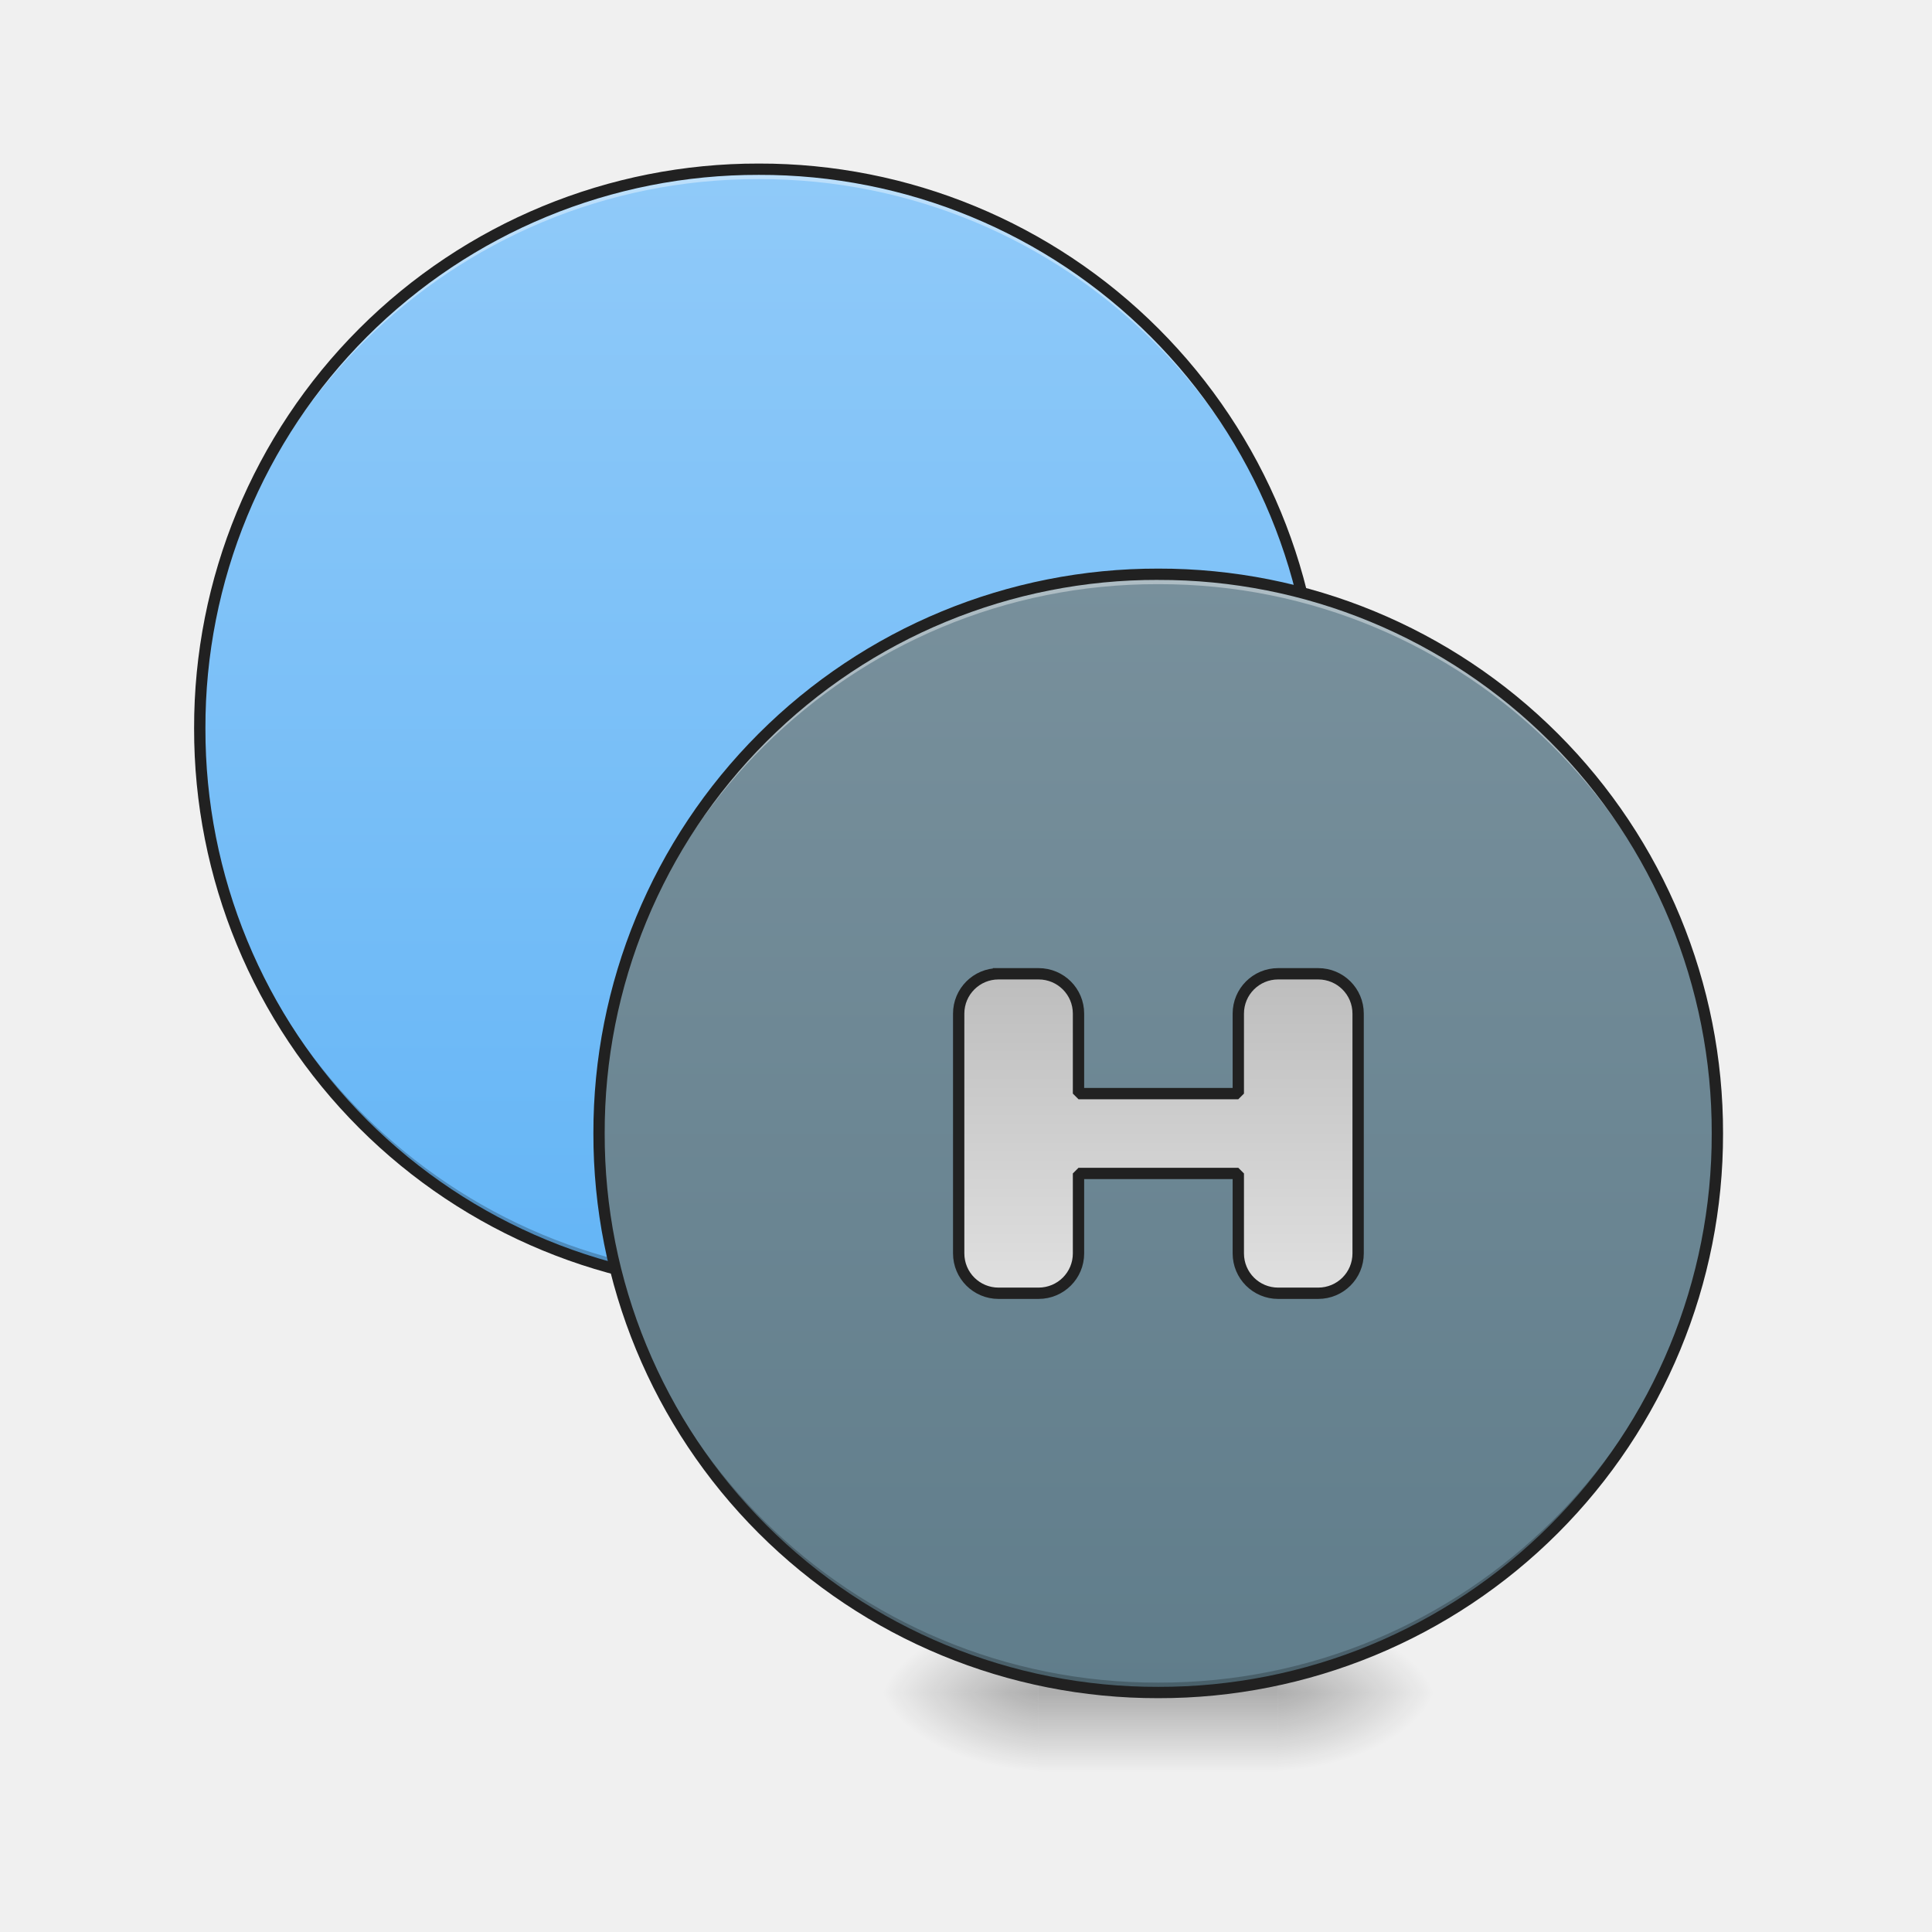
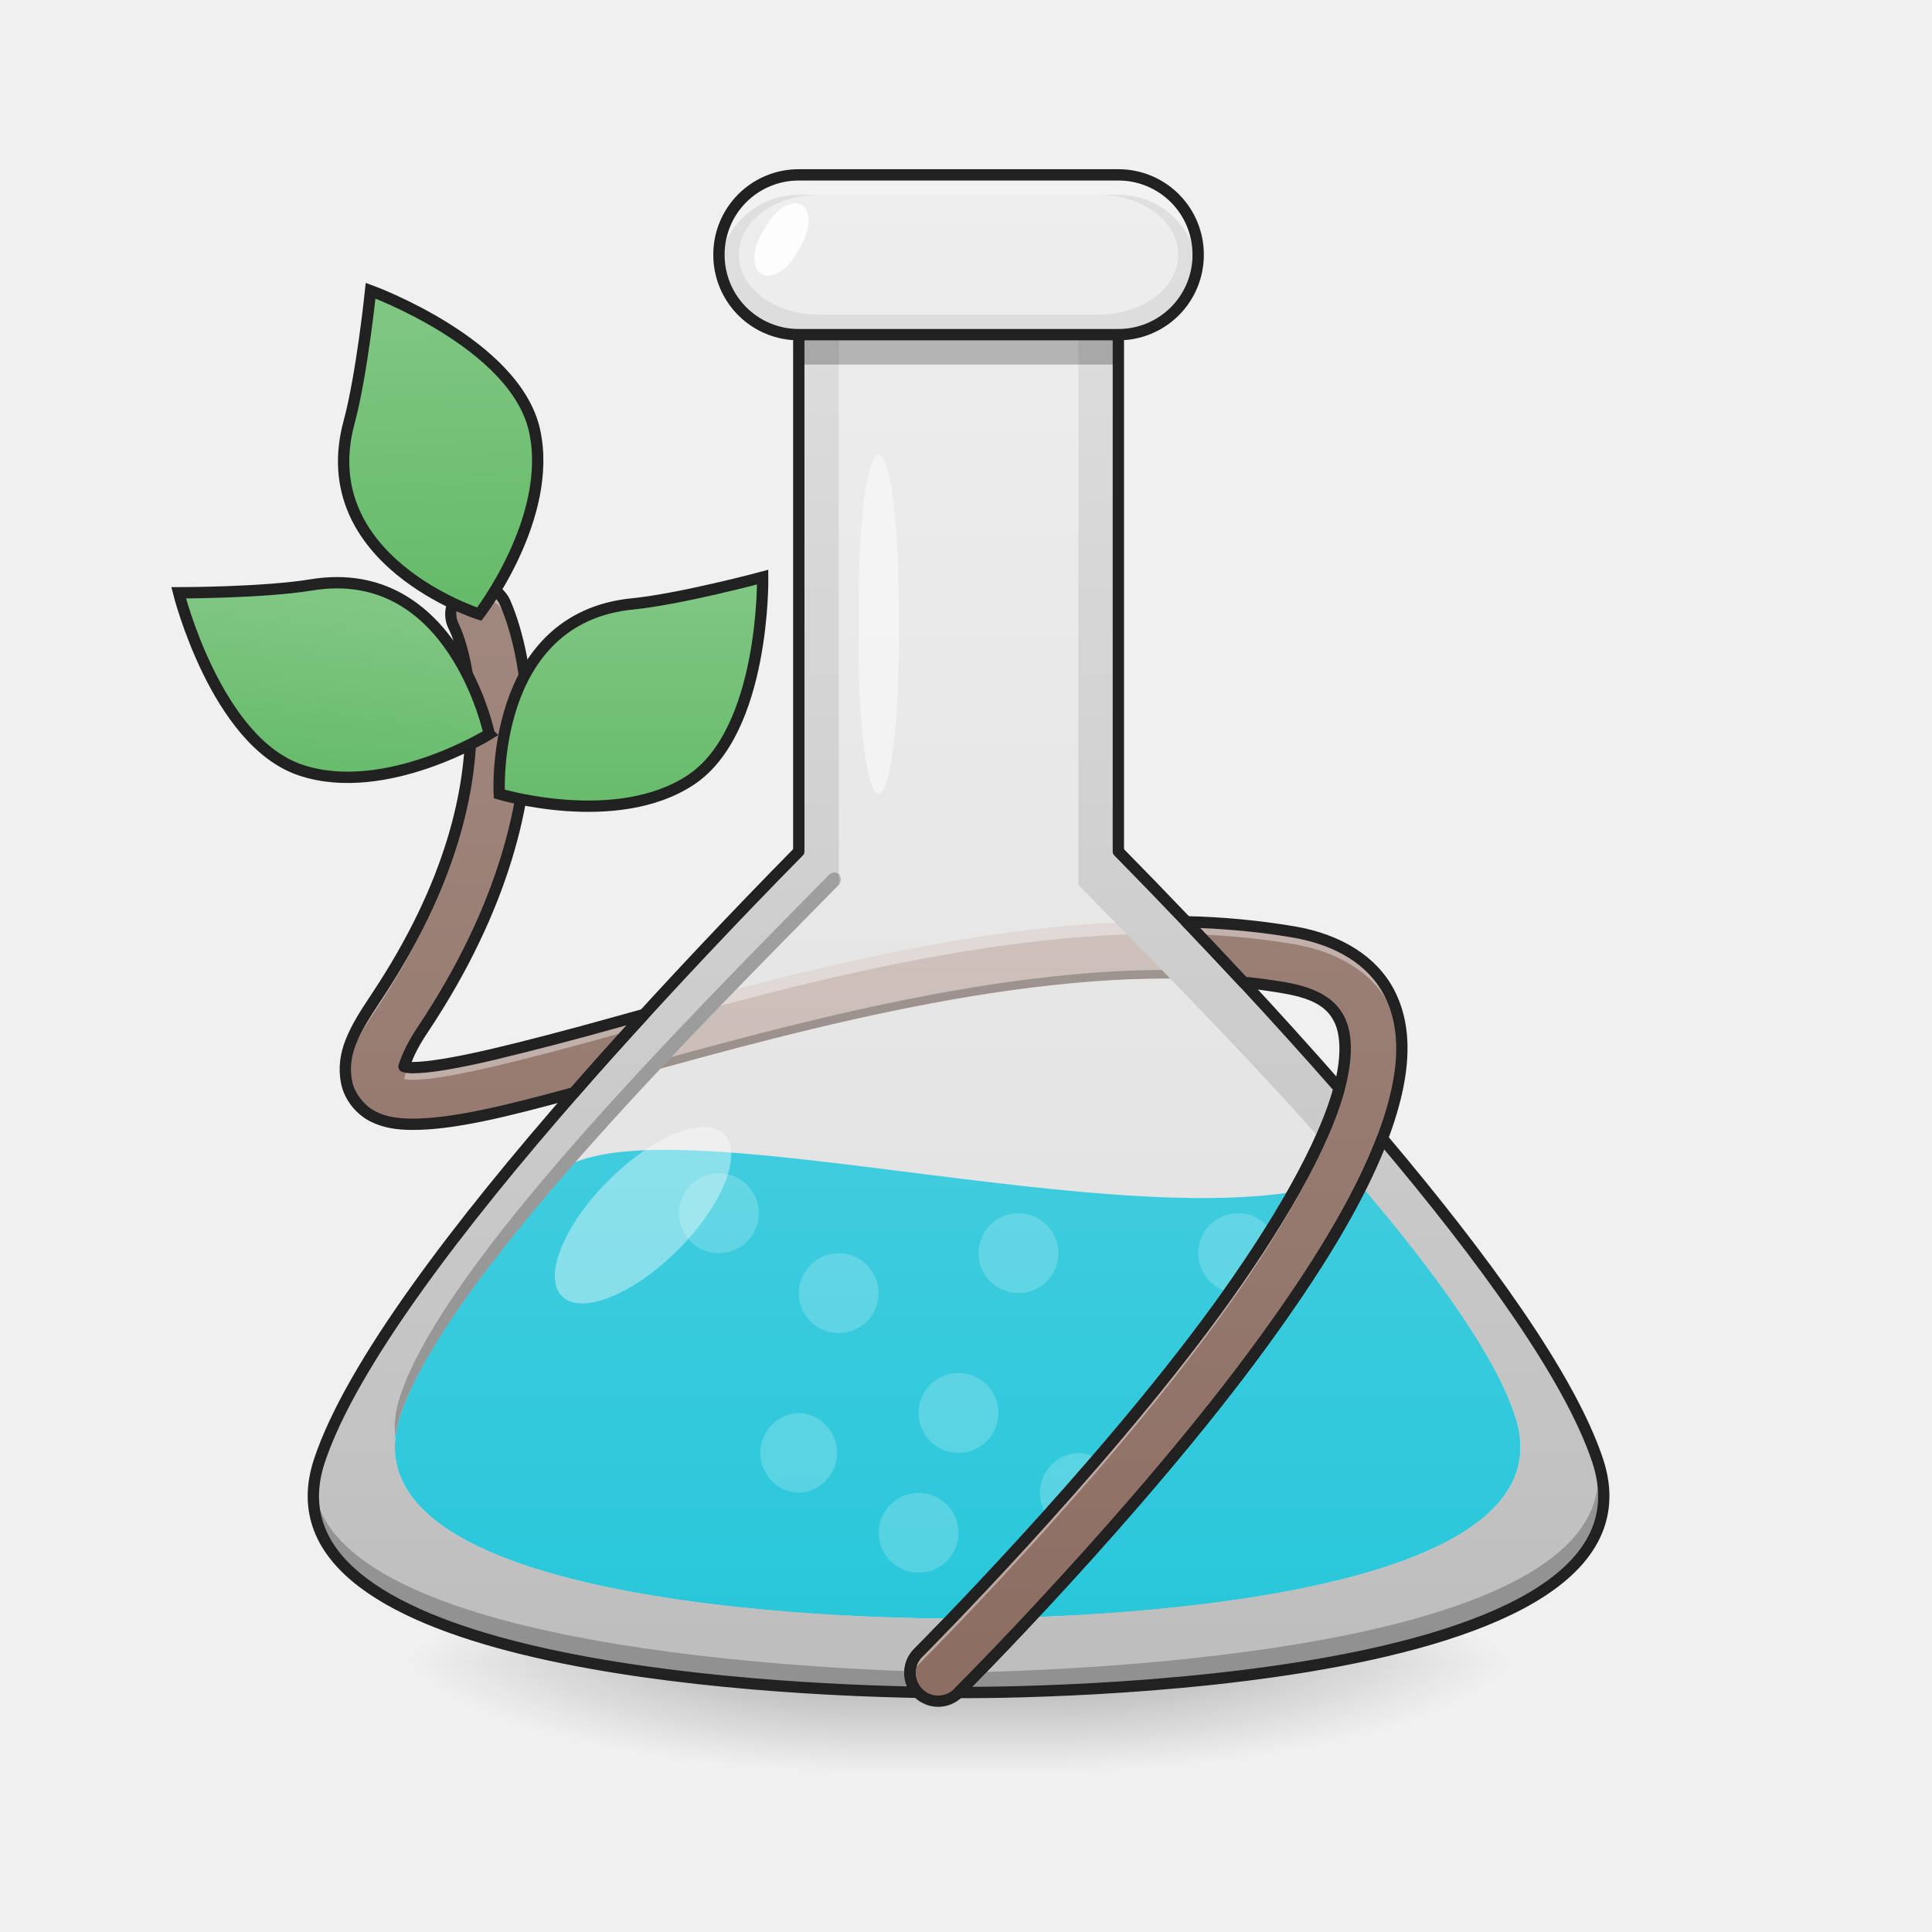
<svg xmlns="http://www.w3.org/2000/svg" width="64pt" height="64pt" viewBox="0 0 64 64">
  <defs>
-     <radialGradient id="a" gradientUnits="userSpaceOnUse" cx="450.909" cy="189.579" fx="450.909" fy="189.579" r="21.167" gradientTransform="matrix(0 -.15626 -.28128 0 95 127.19)">
+     <linearGradient id="a" gradientUnits="userSpaceOnUse" x1="960" y1="1615.118" x2="960" y2="175.118" gradientTransform="scale(.03308)">
+       <stop offset="0" stop-color="#e0e0e0" />
+       <stop offset="1" stop-color="#eee" />
+     </linearGradient>
+     <radialGradient id="b" gradientUnits="userSpaceOnUse" cx="450.909" cy="189.579" fx="450.909" fy="189.579" r="21.167" gradientTransform="matrix(0 -.21486 -.78758 0 182.913 152.87)">
      <stop offset="0" stop-opacity=".314" />
      <stop offset=".222" stop-opacity=".275" />
      <stop offset="1" stop-opacity="0" />
    </radialGradient>
-     <radialGradient id="b" gradientUnits="userSpaceOnUse" cx="450.909" cy="189.579" fx="450.909" fy="189.579" r="21.167" gradientTransform="matrix(0 .15626 .28128 0 -18.264 -15.055)">
+     <radialGradient id="c" gradientUnits="userSpaceOnUse" cx="450.909" cy="189.579" fx="450.909" fy="189.579" r="21.167" gradientTransform="matrix(0 .21486 .78758 0 -119.407 -42.718)">
      <stop offset="0" stop-opacity=".314" />
      <stop offset=".222" stop-opacity=".275" />
      <stop offset="1" stop-opacity="0" />
    </radialGradient>
-     <radialGradient id="c" gradientUnits="userSpaceOnUse" cx="450.909" cy="189.579" fx="450.909" fy="189.579" r="21.167" gradientTransform="matrix(0 -.15626 .28128 0 -18.264 127.19)">
+     <radialGradient id="d" gradientUnits="userSpaceOnUse" cx="450.909" cy="189.579" fx="450.909" fy="189.579" r="21.167" gradientTransform="matrix(0 -.21486 .78758 0 -119.407 152.87)">
      <stop offset="0" stop-opacity=".314" />
      <stop offset=".222" stop-opacity=".275" />
      <stop offset="1" stop-opacity="0" />
    </radialGradient>
-     <radialGradient id="d" gradientUnits="userSpaceOnUse" cx="450.909" cy="189.579" fx="450.909" fy="189.579" r="21.167" gradientTransform="matrix(0 .15626 -.28128 0 95 -15.055)">
+     <radialGradient id="e" gradientUnits="userSpaceOnUse" cx="450.909" cy="189.579" fx="450.909" fy="189.579" r="21.167" gradientTransform="matrix(0 .21486 -.78758 0 182.913 -42.718)">
      <stop offset="0" stop-opacity=".314" />
      <stop offset=".222" stop-opacity=".275" />
      <stop offset="1" stop-opacity="0" />
    </radialGradient>
-     <linearGradient id="e" gradientUnits="userSpaceOnUse" x1="255.323" y1="233.5" x2="255.323" y2="254.667" gradientTransform="matrix(.02672 0 0 .12501 30.884 26.878)">
+     <linearGradient id="f" gradientUnits="userSpaceOnUse" x1="255.323" y1="233.5" x2="255.323" y2="254.667" gradientTransform="matrix(.07482 0 0 .1719 12.65 14.939)">
      <stop offset="0" stop-opacity=".275" />
      <stop offset="1" stop-opacity="0" />
    </linearGradient>
-     <linearGradient id="f" gradientUnits="userSpaceOnUse" x1="254" y1="-62.833" x2="254" y2="233.5" gradientTransform="translate(-13.23 13.46) scale(.12501)">
-       <stop offset="0" stop-color="#90caf9" />
-       <stop offset="1" stop-color="#64b5f6" />
+     <linearGradient id="g" gradientUnits="userSpaceOnUse" x1="960" y1="1695.118" x2="960" y2="855.118" gradientTransform="scale(.03308)">
+       <stop offset="0" stop-color="#26c6da" />
+       <stop offset="1" stop-color="#4dd0e1" />
    </linearGradient>
-     <linearGradient id="g" gradientUnits="userSpaceOnUse" x1="254" y1="-62.833" x2="254" y2="233.5" gradientTransform="translate(0 26.878) scale(.12501)">
-       <stop offset="0" stop-color="#78909c" />
-       <stop offset="1" stop-color="#607d8b" />
+     <linearGradient id="h" gradientUnits="userSpaceOnUse" x1="960" y1="1695.118" x2="960" y2="575.118" gradientTransform="scale(.03308)">
+       <stop offset="0" stop-color="#bcaaa4" />
+       <stop offset="1" stop-color="#d7ccc8" />
    </linearGradient>
-     <linearGradient id="h" gradientUnits="userSpaceOnUse" x1="1160" y1="975.118" x2="1160" y2="1295.118">
+     <linearGradient id="i" gradientUnits="userSpaceOnUse" x1="960" y1="1695.118" x2="960" y2="175.118" gradientTransform="scale(.03308)">
      <stop offset="0" stop-color="#bdbdbd" />
      <stop offset="1" stop-color="#e0e0e0" />
    </linearGradient>
+     <linearGradient id="j" gradientUnits="userSpaceOnUse" x1="254" y1="233.5" x2="254" y2="-52.25" gradientTransform="translate(0 25.555) scale(.12501)">
+       <stop offset="0" stop-color="#8d6e63" />
+       <stop offset="1" stop-color="#a1887f" />
+     </linearGradient>
+     <linearGradient id="k" gradientUnits="userSpaceOnUse" x1="56.898" y1="-20.135" x2="105.833" y2="-84" gradientTransform="rotate(-39.128 26.09 -100.243)">
+       <stop offset="0" stop-color="#66bb6a" />
+       <stop offset="1" stop-color="#81c784" />
+     </linearGradient>
+     <linearGradient id="l" gradientUnits="userSpaceOnUse" x1="104.225" y1="-10.626" x2="72.475" y2="-65.618" gradientTransform="rotate(30 113.062 106.639)">
+       <stop offset="0" stop-color="#66bb6a" />
+       <stop offset="1" stop-color="#81c784" />
+     </linearGradient>
+     <linearGradient id="m" gradientUnits="userSpaceOnUse" x1="120.856" y1="-31.138" x2="83.438" y2="-61.073" gradientTransform="scale(-1 1) rotate(45 -2.23 -255.84)">
+       <stop offset="0" stop-color="#66bb6a" />
+       <stop offset="1" stop-color="#81c784" />
+     </linearGradient>
  </defs>
-   <path d="M42.336 56.066h5.293v-2.644h-5.293zm0 0" fill="url(#a)" />
-   <path d="M34.398 56.066h-5.293v2.649h5.293zm0 0" fill="url(#b)" />
-   <path d="M34.398 56.066h-5.293v-2.644h5.293zm0 0" fill="url(#c)" />
-   <path d="M42.336 56.066h5.293v2.649h-5.293zm0 0" fill="url(#d)" />
-   <path d="M34.398 55.406h7.938v3.309h-7.938zm0 0" fill="url(#e)" />
-   <path d="M25.137 5.605c10.23 0 18.523 8.293 18.523 18.524 0 10.226-8.293 18.52-18.523 18.52s-18.52-8.294-18.52-18.52c0-10.23 8.29-18.524 18.52-18.524zm0 0" fill="url(#f)" />
-   <path d="M25.137 5.605a18.48 18.48 0 0 0-18.52 18.688 18.48 18.48 0 0 1 18.52-18.36 18.486 18.486 0 0 1 18.523 18.36v-.164A18.483 18.483 0 0 0 25.137 5.605zm0 0" fill="#fff" fill-opacity=".392" />
-   <path d="M25.137 42.648a18.477 18.477 0 0 1-18.52-18.52v-.167a18.478 18.478 0 0 0 18.52 18.36A18.483 18.483 0 0 0 43.66 23.96v.168a18.48 18.48 0 0 1-18.523 18.52zm0 0" fill-opacity=".235" />
-   <path d="M25.137 5.418A18.672 18.672 0 0 0 6.43 24.128a18.672 18.672 0 0 0 18.707 18.708 18.672 18.672 0 0 0 18.71-18.707 18.673 18.673 0 0 0-18.71-18.711zm0 .375a18.29 18.29 0 0 1 18.336 18.336A18.29 18.29 0 0 1 25.137 42.46 18.287 18.287 0 0 1 6.805 24.129 18.287 18.287 0 0 1 25.137 5.793zm0 0" fill="#212121" />
-   <path d="M38.367 19.023c10.23 0 18.524 8.293 18.524 18.524 0 10.226-8.293 18.52-18.524 18.52-10.23 0-18.523-8.294-18.523-18.52 0-10.23 8.293-18.524 18.523-18.524zm0 0" fill="url(#g)" />
-   <path d="M38.367 19.023a18.483 18.483 0 0 0-18.523 18.524c0 .055.004.11.004.164a18.48 18.48 0 0 1 18.52-18.36 18.486 18.486 0 0 1 18.523 18.36v-.164a18.483 18.483 0 0 0-18.524-18.524zm0 0" fill="#fff" fill-opacity=".392" />
-   <path d="M38.367 56.066a18.48 18.48 0 0 1-18.523-18.52c0-.058.004-.112.004-.167a18.478 18.478 0 0 0 18.52 18.36 18.483 18.483 0 0 0 18.523-18.36v.168a18.48 18.48 0 0 1-18.524 18.52zm0 0" fill-opacity=".235" />
-   <path d="M38.367 18.836a18.676 18.676 0 0 0-18.71 18.71 18.675 18.675 0 0 0 18.71 18.708 18.672 18.672 0 0 0 18.711-18.707 18.673 18.673 0 0 0-18.71-18.711zm0 .375a18.29 18.29 0 0 1 18.336 18.336 18.29 18.29 0 0 1-18.336 18.332 18.29 18.29 0 0 1-18.336-18.332A18.29 18.29 0 0 1 38.367 19.21zm0 0" fill="#212121" />
-   <path d="M999.944 975.143c-22.085 0-39.918 17.833-39.918 39.918v240.095c0 22.084 17.833 39.917 39.918 39.917h40.035c22.203 0 40.036-17.833 40.036-39.917v-80.071h160.024v80.07c0 22.085 17.833 39.918 39.918 39.918h40.035c22.203 0 40.036-17.833 40.036-39.917V1015.06c0-22.085-17.833-39.918-40.036-39.918h-40.035c-22.085 0-39.918 17.833-39.918 39.918v80.07h-160.024v-80.07c0-22.085-17.833-39.918-40.036-39.918zm0 0" transform="scale(.03308)" fill="url(#h)" stroke-width="11.339" stroke-linecap="square" stroke-linejoin="bevel" stroke="#212121" />
+   <path d="M26.46 5.793a2.639 2.639 0 0 0-2.644 2.644 2.642 2.642 0 0 0 2.645 2.649v17.121c-5.688 5.79-14.152 14.992-15.875 20.168-2.649 7.938 21.168 7.691 21.168 7.691s23.812.246 21.168-7.691c-1.723-5.176-10.188-14.379-15.875-20.168V11.086a2.642 2.642 0 0 0 2.644-2.649 2.639 2.639 0 0 0-2.644-2.644zm0 0" fill="url(#a)" />
+   <path d="M35.457 55.074h14.82v-3.636h-14.82zm0 0" fill="url(#b)" />
+   <path d="M28.047 55.074H13.23v3.64h14.817zm0 0" fill="url(#c)" />
+   <path d="M28.047 55.074H13.23v-3.636h14.817zm0 0" fill="url(#d)" />
+   <path d="M35.457 55.074h14.82v3.64h-14.82zm0 0" fill="url(#e)" />
+   <path d="M28.047 54.164h7.41v4.55h-7.41zm0 0" fill="url(#f)" />
+   <path d="M18.426 38.867c-2.45 3.008-4.461 5.914-5.168 8.035-2.309 6.926 18.465 6.715 18.465 6.715s20.773.211 18.465-6.715c-.708-2.12-2.72-5.027-5.168-8.035-6.06 2.809-23.383-2.722-26.594 0zm0 0" fill="url(#g)" />
+   <path d="M38.605 30.527c-5.945-.015-12.285 1.696-17.27 3.075a167.32 167.32 0 0 0-2.315 2.59c.617-.169 1.265-.352 1.945-.54 5.863-1.625 13.762-3.78 20.223-3.113-.637-.687-1.27-1.36-1.887-2.004-.23-.004-.461-.008-.696-.008zm0 0" fill="url(#h)" />
+   <path d="M38.703 32.129c-5.918-.012-12.61 1.816-17.738 3.238-.563.156-1.098.305-1.613.45-.114.124-.223.25-.332.374.617-.168 1.265-.351 1.945-.539 5.863-1.625 13.762-3.78 20.223-3.113l-.29-.312a26.87 26.87 0 0 0-2.195-.098zm0 0" fill-opacity=".235" />
+   <path d="M38.605 30.527c-5.945-.015-12.285 1.696-17.27 3.075a167.32 167.32 0 0 0-2.315 2.59c.152-.044.312-.087.468-.13.614-.695 1.23-1.382 1.848-2.054 4.984-1.383 11.324-3.094 17.27-3.078.234 0 .464.004.695.011.484.504.976 1.028 1.476 1.559.137.012.274.023.41.04-.636-.688-1.269-1.36-1.886-2.005-.23-.004-.461-.008-.696-.008zm0 0" fill="#fff" fill-opacity=".392" />
+   <path d="M26.46 5.793c-1.464 0-2.644 1.14-2.644 2.559v.171c0 1.418 1.18 2.563 2.645 2.563v17.121c-5.688 5.79-14.152 14.992-15.875 20.168-2.649 7.938 21.168 7.691 21.168 7.691s23.812.246 21.168-7.691c-1.723-5.176-10.188-14.379-15.875-20.168V11.086c1.465 0 2.644-1.145 2.644-2.563v-.171c0-1.418-1.18-2.559-2.644-2.559zm.661.66h9.262c1.469 0 2.648.887 2.648 1.984 0 1.102-1.18 1.985-2.648 1.985H27.12c-1.465 0-2.644-.883-2.644-1.985 0-1.097 1.18-1.984 2.644-1.984zm.664 4.633h7.938v18.227c4.96 5.05 12.96 13.078 14.465 17.59 2.308 6.925-18.465 6.714-18.465 6.714s-20.774.211-18.465-6.715c1.504-4.511 9.562-12.539 14.527-17.59zm0 0" fill="url(#i)" />
+   <path d="M26.46 11.086h10.587v.992H26.46zm0 0" fill-opacity=".235" />
+   <path d="M27.785 41.516a1.322 1.322 0 1 1-1.324 1.32c0-.73.594-1.32 1.324-1.32zm0 0M33.738 40.191a1.322 1.322 0 1 1 0 2.645 1.322 1.322 0 1 1 0-2.645zm0 0M38.367 44.16a1.322 1.322 0 1 1 0 0zm0 0M35.723 48.129a1.325 1.325 0 0 1 0 2.648 1.325 1.325 0 0 1 0-2.648zm0 0M26.46 46.805a1.325 1.325 0 0 1 0 2.648 1.325 1.325 0 0 1 0-2.648zm0 0M23.816 38.867c.73 0 1.32.594 1.32 1.324a1.322 1.322 0 1 1-2.644 0c0-.73.594-1.324 1.324-1.324zm0 0" fill="#fff" fill-opacity=".196" />
+   <path d="M26.46 5.793a2.639 2.639 0 0 0-2.644 2.644h.082a2.638 2.638 0 0 1 2.563-1.984h10.586c1.234 0 2.27.84 2.562 1.984h.082a2.639 2.639 0 0 0-2.644-2.644zm0 0" fill="#fff" fill-opacity=".588" />
+   <path d="M30.43 49.453a1.322 1.322 0 1 1 0 2.645 1.322 1.322 0 1 1 0-2.645zm0 0M31.754 45.484c.73 0 1.32.59 1.32 1.32a1.323 1.323 0 1 1-1.32-1.32zm0 0M41.016 40.191a1.322 1.322 0 1 1-.004 2.644 1.322 1.322 0 0 1 .004-2.644zm0 0" fill="#fff" fill-opacity=".196" />
+   <path d="M27.496 28.945c-4.98 5.063-12.762 12.871-14.238 17.297-.164.488-.211.942-.16 1.363.027-.226.078-.46.16-.703 1.504-4.511 9.562-12.539 14.527-17.59.164-.203 0-.53-.289-.367zM10.398 49.227c-.613 6.015 16.614 6.757 21.356 6.84v-.66c-4.57-.083-20.781-.774-21.356-6.18zm0 0" fill-opacity=".235" />
+   <path d="M29.105 15.055c.368 0 .665 2.156.665 4.82v1.605c0 2.66-.297 4.82-.665 4.82-.363 0-.66-2.16-.66-4.82v-1.605c0-2.664.297-4.82.66-4.82zm0 0" fill="#fff" fill-opacity=".464" />
+   <path d="M20.152 39.11c1.48-1.485 3.2-2.172 3.836-1.536.633.633-.05 2.352-1.535 3.836-1.484 1.48-3.2 2.168-3.836 1.531-.637-.632.051-2.351 1.535-3.832zm0 0" fill="#fff" fill-opacity=".392" />
+   <path d="M26.55 6.785c.317.184.317.77.005 1.313l-.188.328c-.312.543-.824.832-1.14.648-.317-.18-.32-.77-.008-1.312l.191-.324c.313-.543.824-.836 1.14-.653zm0 0" fill="#fff" fill-opacity=".863" />
+   <path d="M52.922 49.227c-.578 5.406-16.602 6.097-21.168 6.18v.66c4.742-.083 21.781-.825 21.168-6.84zm0 0" fill-opacity=".235" />
+   <path d="M14.941 20.191a.94.94 0 0 0 .098.575s.535 1.03.559 3.07c.004-.047.004-.09.004-.137 0-2.137-.563-3.219-.563-3.219a.904.904 0 0 1-.098-.289zm2.532 3.653c-.028 2.484-.774 5.937-3.461 9.968-.461.688-.575 1.075-.63 1.239.036.008.063.015.095.02.085-.216.238-.532.535-.973 2.738-4.11 3.465-7.621 3.465-10.114 0-.047 0-.093-.004-.14zM39.3 30.535c.617.645 1.246 1.313 1.886 2 .465.05.922.11 1.372.188 1.093.191 1.546.554 1.793 1.011.117.227.187.512.203.864.02-.48-.055-.864-.203-1.145-.247-.457-.7-.82-1.793-1.012-.45-.078-.907-.14-1.371-.187a183.344 183.344 0 0 0-1.61-1.711c-.09 0-.183-.004-.277-.008zM21.332 33.61l-.344.094c-.66.727-1.32 1.465-1.972 2.211-2.223.61-4.036 1.059-5.395 1.043-.434-.004-.844-.047-1.25-.246-.406-.2-.789-.645-.887-1.129a2.169 2.169 0 0 1-.043-.309c-.011.192 0 .391.043.594.098.485.48.926.887 1.125.406.2.816.246 1.25.25 1.36.012 3.172-.433 5.395-1.047.761-.87 1.539-1.738 2.316-2.586zm25.105.98c-.015.485-.093.981-.214 1.485-.614 2.492-2.364 5.332-4.403 8.133-4.078 5.602-10.066 11.578-10.066 11.578a.942.942 0 0 1-1.34.012.943.943 0 0 1-.262-.524.936.936 0 0 0 1.602.793s5.988-5.976 10.066-11.574c2.04-2.8 3.79-5.644 4.403-8.133.144-.601.23-1.199.215-1.77zm0 0" fill-opacity=".235" />
+   <path d="M15.89 19.395a.94.94 0 0 0-.85 1.37s.562 1.083.562 3.22c0 2.136-.598 5.242-3.153 9.07-.707 1.066-1.164 1.843-.965 2.812.098.485.48.926.887 1.125.406.2.816.246 1.25.25 1.36.012 3.172-.433 5.395-1.047.761-.87 1.539-1.738 2.316-2.586-.289.078-.578.16-.855.235-3.141.87-5.735 1.535-6.836 1.523-.16-.004-.184-.02-.258-.035.055-.164.168-.547.629-1.234 2.738-4.11 3.465-7.621 3.465-10.114 0-2.496-.762-4.058-.762-4.058a.941.941 0 0 0-.824-.531zm23.41 11.14c.618.645 1.247 1.313 1.888 2 .464.05.921.11 1.37.188 1.094.191 1.547.554 1.794 1.011.242.461.293 1.188.046 2.176-.484 1.98-2.117 4.762-4.093 7.477-3.953 5.43-9.88 11.355-9.88 11.355a.939.939 0 0 0 1.328 1.324s5.99-5.976 10.067-11.574c2.04-2.8 3.79-5.644 4.403-8.133.304-1.246.336-2.46-.215-3.504-.555-1.039-1.668-1.726-3.125-1.98a25.065 25.065 0 0 0-3.582-.34zm0 0" fill="url(#j)" />
+   <path d="M15.89 19.395a.94.94 0 0 0-.937 1.14.938.938 0 0 1 1.762-.203s.719 1.48.758 3.855c.004-.066.004-.136.004-.203 0-2.496-.762-4.058-.762-4.058a.941.941 0 0 0-.824-.531zm-.292 4.789c-.036 2.128-.672 5.16-3.149 8.87-.648.973-1.082 1.708-1 2.567.063-.695.457-1.344 1-2.16 2.555-3.828 3.153-6.938 3.153-9.074 0-.067 0-.137-.004-.203zM39.3 30.535c.133.137.265.277.398.418 1.082.043 2.145.149 3.184.328 1.457.254 2.57.938 3.125 1.98.273.516.402 1.079.426 1.665.027-.735-.09-1.434-.426-2.07-.555-1.04-1.668-1.727-3.125-1.981a25.065 25.065 0 0 0-3.582-.34zM21.332 33.61c-.289.078-.578.16-.855.235-3.141.87-5.735 1.535-6.836 1.523a.872.872 0 0 1-.118-.008c-.078.18-.117.301-.14.38.074.015.097.03.258.03 1.101.012 3.695-.648 6.836-1.519.117-.035.242-.066.363-.102.164-.18.328-.363.492-.539zm23.219 1.336c-.016.29-.063.61-.153.965-.484 1.98-2.117 4.762-4.093 7.477-3.953 5.43-9.88 11.355-9.88 11.355a.94.94 0 0 0-.26.875.952.952 0 0 1 .26-.472s5.927-5.926 9.88-11.356c1.976-2.71 3.61-5.496 4.093-7.477.133-.53.18-.988.153-1.367zm0 0" fill="#fff" fill-opacity=".392" />
+   <path d="M26.461 5.793a2.639 2.639 0 0 0-2.645 2.645 2.642 2.642 0 0 0 2.645 2.648v17.121a201.858 201.858 0 0 0-6.266 6.656c-.011.016-.023.028-.035.04-.168.19-.34.378-.508.57-.03.035-.058.07-.09.101-.156.18-.312.36-.468.535-3.906 4.461-7.457 9.114-8.508 12.266-2.266 6.785 14.809 7.59 19.809 7.684a.942.942 0 0 1 .03-1.317s5.927-5.926 9.88-11.355c1.93-2.653 3.531-5.367 4.058-7.336a165.988 165.988 0 0 0-3.175-3.516c-.641-.687-1.27-1.355-1.887-2a199.89 199.89 0 0 0-2.254-2.328V11.086a2.642 2.642 0 0 0 2.644-2.648 2.639 2.639 0 0 0-2.644-2.645zm19.332 31.918c-.812 2.14-2.293 4.477-3.973 6.781-4.078 5.598-10.066 11.574-10.066 11.574s23.812.247 21.168-7.691c-.926-2.777-3.793-6.715-7.129-10.664zm0 0" fill="none" stroke-width=".375" stroke-linecap="round" stroke-linejoin="round" stroke="#212121" />
+   <path d="M26.461 11.086h10.586" fill="none" stroke-width=".375" stroke="#212121" />
+   <path d="M15.895 19.207c-.844-.016-1.41.895-1.024 1.645 0 0 .543 1.027.543 3.132 0 2.102-.586 5.168-3.121 8.97-.355.53-.652 1.003-.84 1.476-.187.472-.258.953-.152 1.472.113.555.523 1.032.988 1.258.441.215.883.266 1.332.27 1.402.015 3.219-.442 5.445-1.051a.2.2 0 0 0 .09-.059c.762-.875 1.54-1.738 2.313-2.586a.183.183 0 0 0 .023-.222.19.19 0 0 0-.21-.086c-.29.082-.579.16-.856.238-1.57.438-3 .816-4.176 1.09-1.172.273-2.098.43-2.605.426h-.008c.078-.203.215-.508.531-.98 2.758-4.138 3.496-7.684 3.496-10.216 0-2.53-.777-4.136-.781-4.14a1.135 1.135 0 0 0-.988-.637zm-.008.375a.76.76 0 0 1 .66.426s.742 1.52.742 3.976c0 2.457-.715 5.926-3.434 10.008-.468.703-.597 1.125-.652 1.281a.19.19 0 0 0 .02.153c.023.047.07.078.12.09.06.011.126.035.298.039.59.004 1.511-.16 2.695-.434a116.23 116.23 0 0 0 4.191-1.094c.075-.023.153-.043.23-.066-.616.684-1.234 1.371-1.843 2.07-2.2.602-3.984 1.035-5.289 1.024-.426-.004-.797-.047-1.172-.23-.348-.173-.703-.583-.785-.997-.09-.445-.035-.836.133-1.262.168-.425.453-.875.804-1.406 2.57-3.855 3.184-7.004 3.184-9.176 0-2.168-.586-3.304-.586-3.304a.747.747 0 0 1 .684-1.098zm23.418 10.766a.192.192 0 0 0-.176.113.18.18 0 0 0 .039.203c.613.645 1.242 1.313 1.883 2a.17.17 0 0 0 .117.059c.46.047.914.109 1.36.187 1.062.184 1.44.504 1.656.914.21.395.27 1.078.035 2.043-.473 1.922-2.098 4.703-4.067 7.41-3.937 5.403-9.847 11.325-9.855 11.328a1.132 1.132 0 0 0-.016 1.606 1.128 1.128 0 0 0 1.606-.012s5.992-5.98 10.086-11.597c2.043-2.809 3.804-5.66 4.43-8.2.312-1.27.35-2.539-.231-3.632-.586-1.102-1.762-1.817-3.258-2.079a24.941 24.941 0 0 0-3.61-.343zm.449.394c1.05.043 2.09.145 3.094.32 1.418.247 2.472.903 2.992 1.883.523.985.5 2.149.2 3.367-.602 2.442-2.337 5.274-4.372 8.067-4.066 5.582-10.047 11.555-10.047 11.555a.746.746 0 0 1-1.074.011.748.748 0 0 1 .012-1.07s5.93-5.93 9.898-11.379c1.984-2.723 3.625-5.508 4.125-7.539.25-1.02.211-1.789-.066-2.309-.27-.507-.801-.914-1.926-1.109-.43-.074-.867-.133-1.313-.18-.515-.554-1.023-1.09-1.523-1.617zm0 0" fill="#212121" />
+   <path d="M126.988-52.266s-44.465-14.123-34.466-50.932c3.375-12.436 5.687-34.778 5.687-34.778s38.278 13.936 43.434 37.028c5.124 23.091-14.655 48.682-14.655 48.682zm0 0" transform="translate(0 26.878) scale(.12501)" fill="url(#k)" stroke-width="3" stroke="#212121" />
+   <path d="M132.3-4.614s-2.656-46.62 35.34-50.37c12.78-1.281 34.466-7.093 34.466-7.093s.656 40.746-19.092 53.776C163.266 4.729 132.3-4.614 132.3-4.614zm0 0" transform="translate(0 26.878) scale(.12501)" fill="url(#l)" stroke-width="3" stroke="#212121" />
+   <path d="M129.644-20.487s-9.5-45.715-47.152-39.528C69.775-57.92 47.34-57.92 47.34-57.92s9.906 39.527 32.372 46.995c22.435 7.5 49.933-9.561 49.933-9.561zm0 0" transform="translate(0 26.878) scale(.12501)" fill="url(#m)" stroke-width="3" stroke="#212121" />
</svg>
